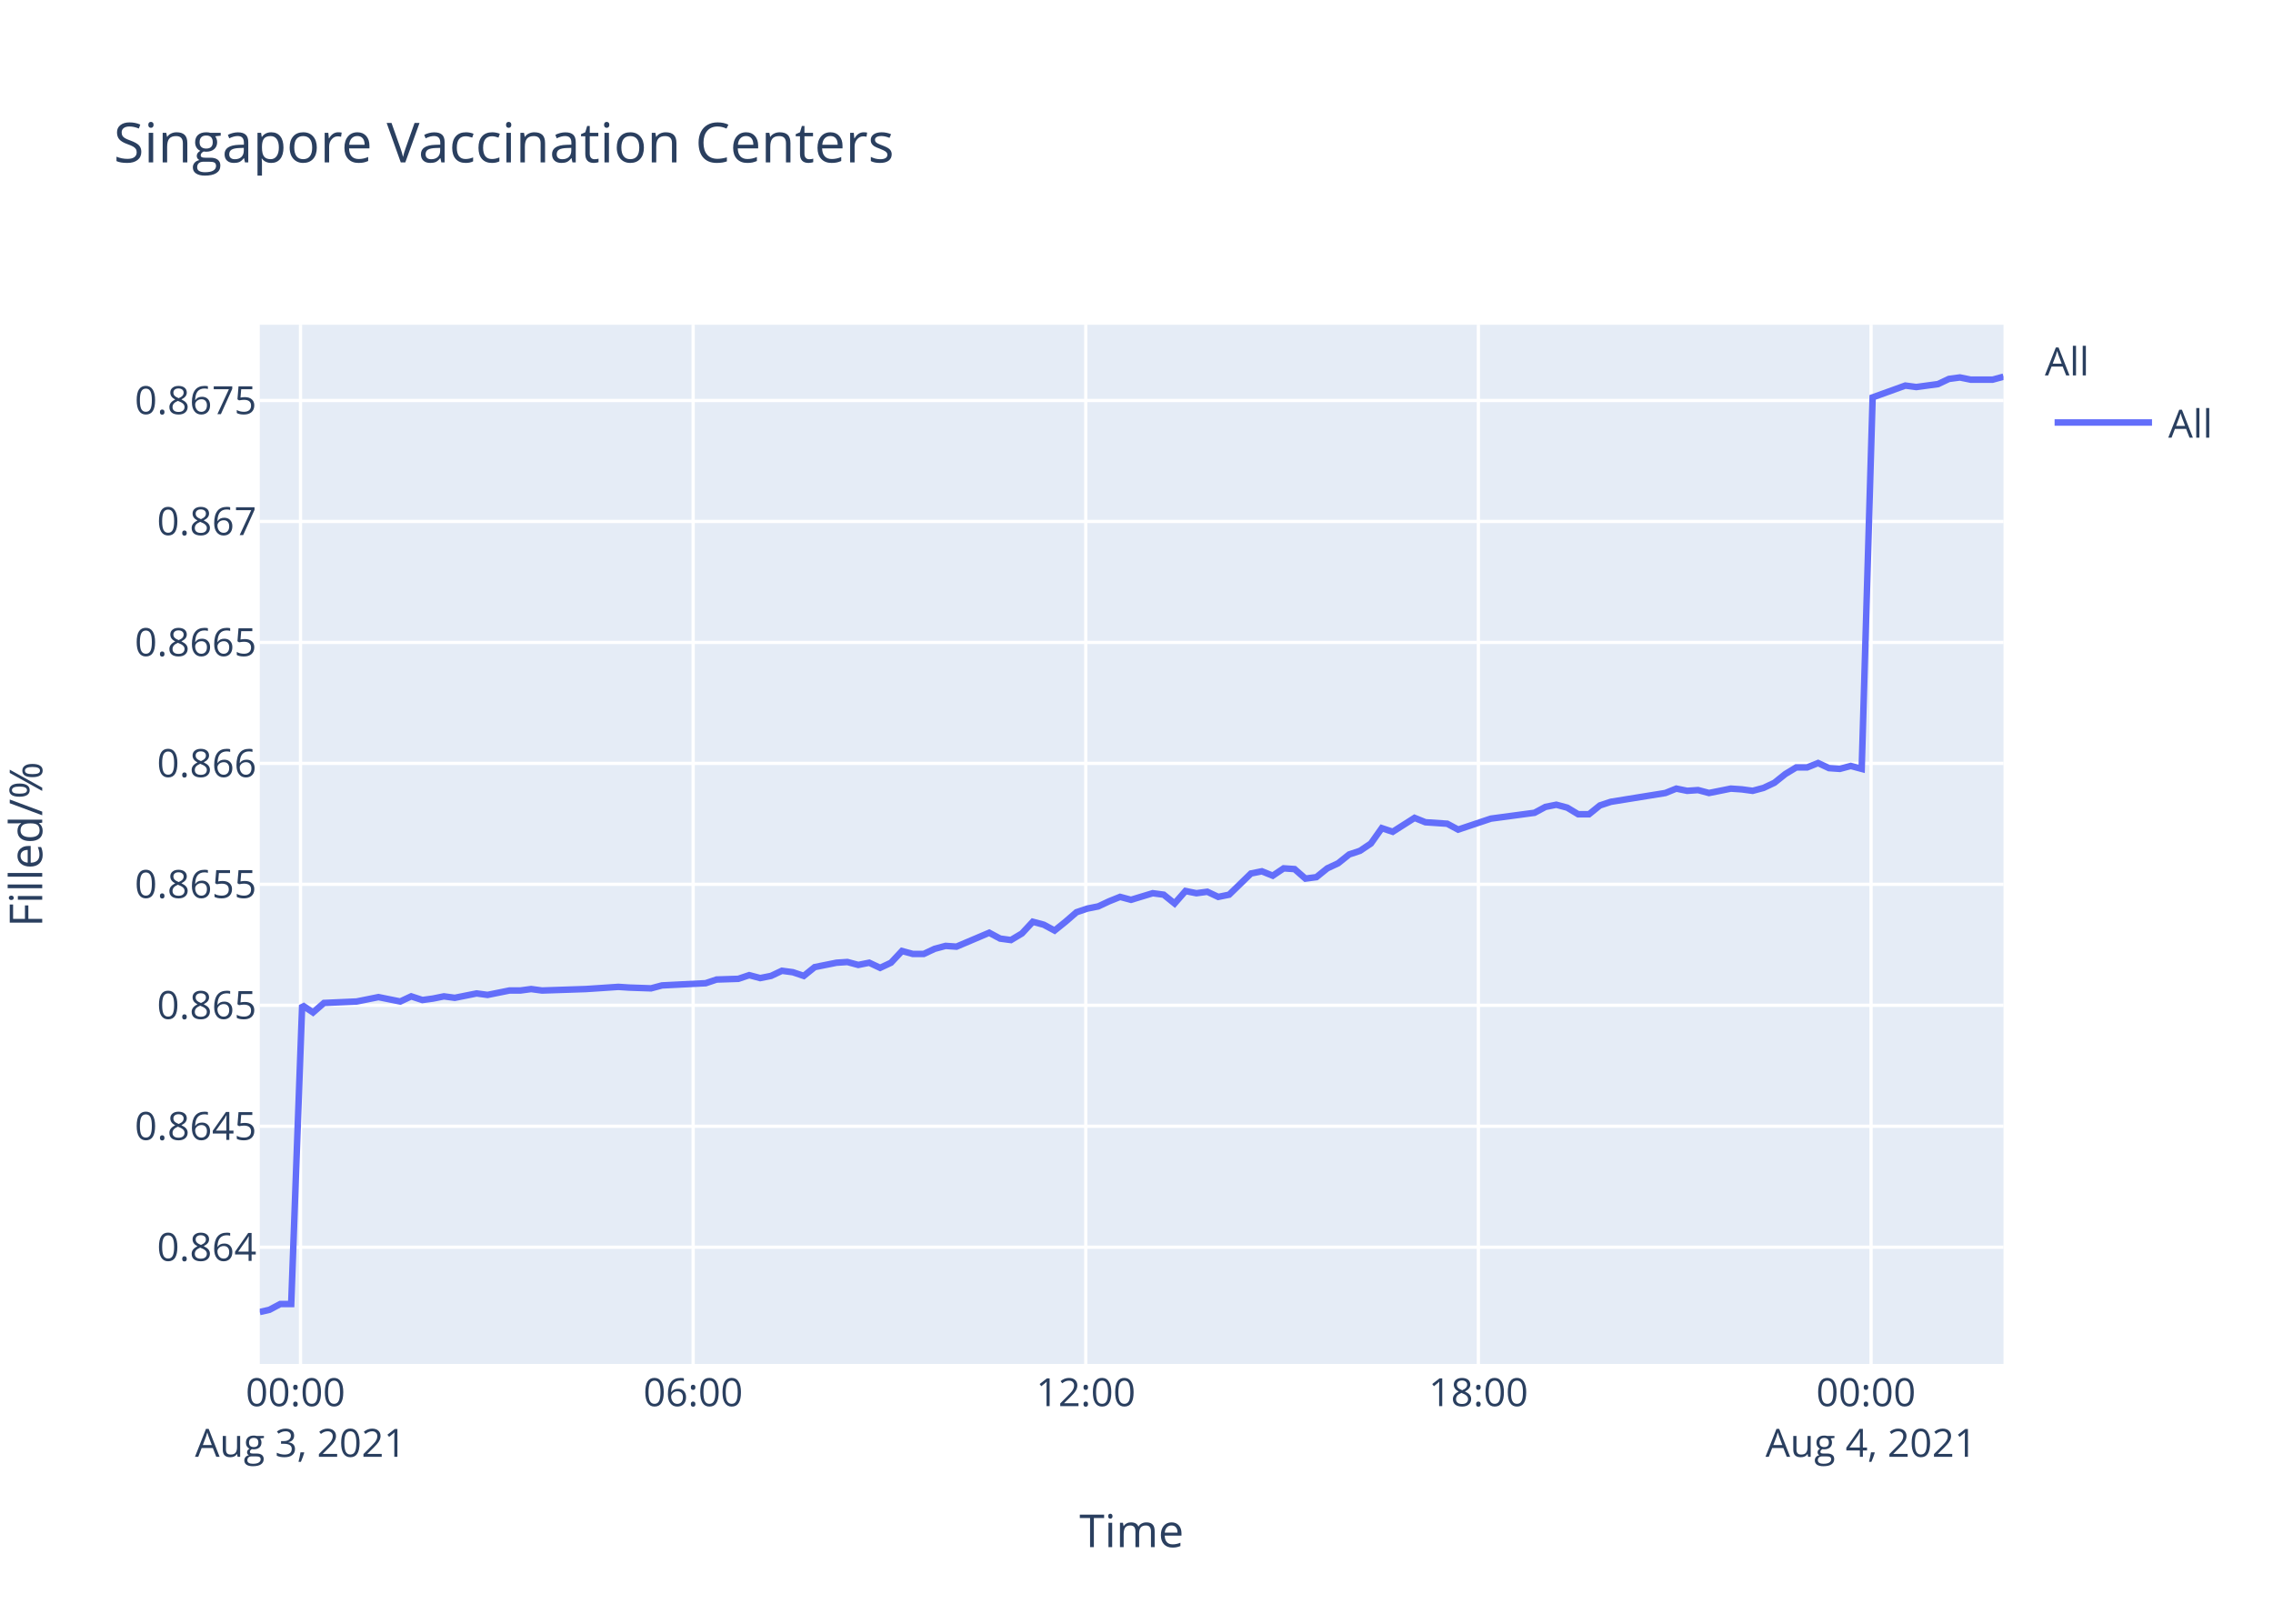
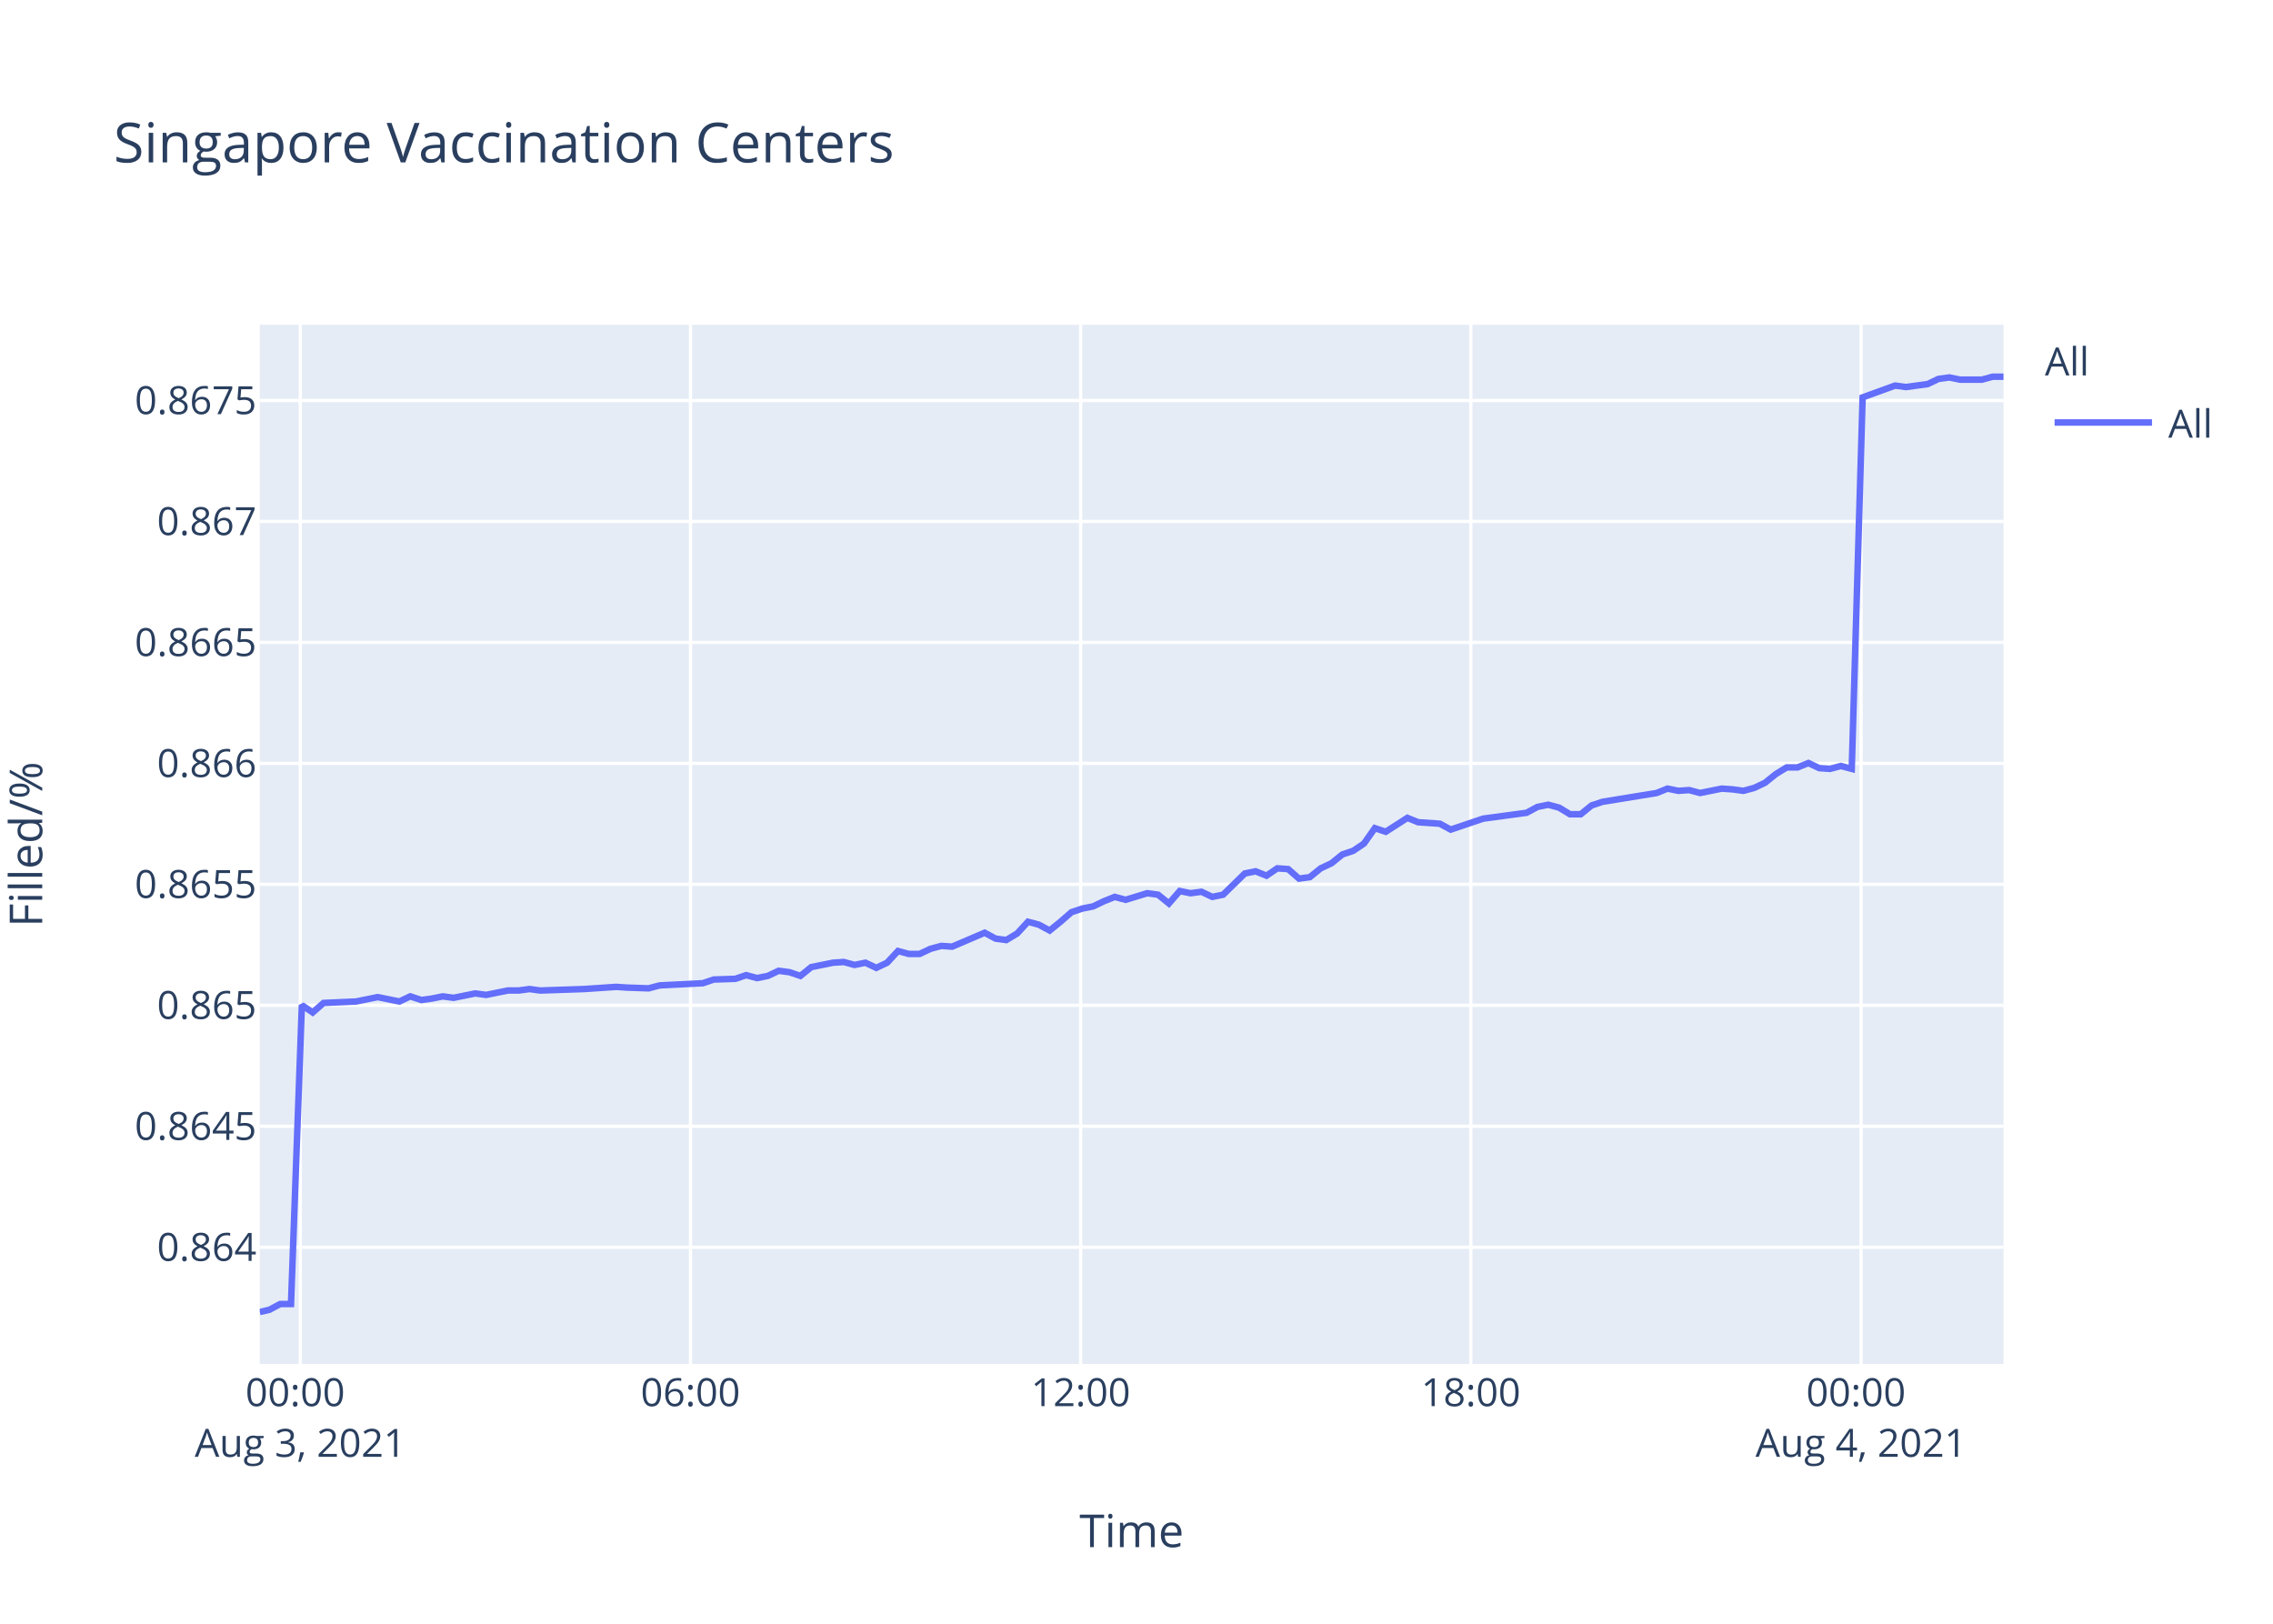
<svg xmlns="http://www.w3.org/2000/svg" class="main-svg" width="700" height="500" style="" viewBox="0 0 700 500">
  <rect x="0" y="0" width="700" height="500" style="fill: rgb(255, 255, 255); fill-opacity: 1;" />
-   <defs id="defs-f5addc">
+   <defs id="defs-b75fdb">
    <g class="clips">
-       <clipPath id="clipf5addcxyplot" class="plotclip">
+       <clipPath id="clipb75fdbxyplot" class="plotclip">
        <rect width="537" height="320" />
      </clipPath>
-       <clipPath class="axesclip" id="clipf5addcx">
+       <clipPath class="axesclip" id="clipb75fdbx">
        <rect x="80" y="0" width="537" height="500" />
      </clipPath>
-       <clipPath class="axesclip" id="clipf5addcy">
+       <clipPath class="axesclip" id="clipb75fdby">
        <rect x="0" y="100" width="700" height="320" />
      </clipPath>
-       <clipPath class="axesclip" id="clipf5addcxy">
+       <clipPath class="axesclip" id="clipb75fdbxy">
        <rect x="80" y="100" width="537" height="320" />
      </clipPath>
    </g>
    <g class="gradients" />
  </defs>
  <g class="bglayer">
    <rect class="bg" x="80" y="100" width="537" height="320" style="fill: rgb(229, 236, 246); fill-opacity: 1; stroke-width: 0;" />
  </g>
  <g class="layer-below">
    <g class="imagelayer" />
    <g class="shapelayer" />
  </g>
  <g class="cartesianlayer">
    <g class="subplot xy">
      <g class="layer-subplot">
        <g class="shapelayer" />
        <g class="imagelayer" />
      </g>
      <g class="gridlayer">
        <g class="x">
-           <path class="xgrid crisp" transform="translate(92.55,0)" d="M0,100v320" style="stroke: rgb(255, 255, 255); stroke-opacity: 1; stroke-width: 1px;" />
-           <path class="xgrid crisp" transform="translate(213.46,0)" d="M0,100v320" style="stroke: rgb(255, 255, 255); stroke-opacity: 1; stroke-width: 1px;" />
-           <path class="xgrid crisp" transform="translate(334.38,0)" d="M0,100v320" style="stroke: rgb(255, 255, 255); stroke-opacity: 1; stroke-width: 1px;" />
-           <path class="xgrid crisp" transform="translate(455.29,0)" d="M0,100v320" style="stroke: rgb(255, 255, 255); stroke-opacity: 1; stroke-width: 1px;" />
-           <path class="xgrid crisp" transform="translate(576.21,0)" d="M0,100v320" style="stroke: rgb(255, 255, 255); stroke-opacity: 1; stroke-width: 1px;" />
+           <path class="xgrid crisp" transform="translate(92.47,0)" d="M0,100v320" style="stroke: rgb(255, 255, 255); stroke-opacity: 1; stroke-width: 1px;" />
+           <path class="xgrid crisp" transform="translate(212.64,0)" d="M0,100v320" style="stroke: rgb(255, 255, 255); stroke-opacity: 1; stroke-width: 1px;" />
+           <path class="xgrid crisp" transform="translate(332.8,0)" d="M0,100v320" style="stroke: rgb(255, 255, 255); stroke-opacity: 1; stroke-width: 1px;" />
+           <path class="xgrid crisp" transform="translate(452.96,0)" d="M0,100v320" style="stroke: rgb(255, 255, 255); stroke-opacity: 1; stroke-width: 1px;" />
+           <path class="xgrid crisp" transform="translate(573.13,0)" d="M0,100v320" style="stroke: rgb(255, 255, 255); stroke-opacity: 1; stroke-width: 1px;" />
        </g>
        <g class="y">
          <path class="ygrid crisp" transform="translate(0,384.06)" d="M80,0h537" style="stroke: rgb(255, 255, 255); stroke-opacity: 1; stroke-width: 1px;" />
          <path class="ygrid crisp" transform="translate(0,346.81)" d="M80,0h537" style="stroke: rgb(255, 255, 255); stroke-opacity: 1; stroke-width: 1px;" />
          <path class="ygrid crisp" transform="translate(0,309.56)" d="M80,0h537" style="stroke: rgb(255, 255, 255); stroke-opacity: 1; stroke-width: 1px;" />
          <path class="ygrid crisp" transform="translate(0,272.31)" d="M80,0h537" style="stroke: rgb(255, 255, 255); stroke-opacity: 1; stroke-width: 1px;" />
          <path class="ygrid crisp" transform="translate(0,235.07)" d="M80,0h537" style="stroke: rgb(255, 255, 255); stroke-opacity: 1; stroke-width: 1px;" />
          <path class="ygrid crisp" transform="translate(0,197.82)" d="M80,0h537" style="stroke: rgb(255, 255, 255); stroke-opacity: 1; stroke-width: 1px;" />
          <path class="ygrid crisp" transform="translate(0,160.57)" d="M80,0h537" style="stroke: rgb(255, 255, 255); stroke-opacity: 1; stroke-width: 1px;" />
          <path class="ygrid crisp" transform="translate(0,123.32)" d="M80,0h537" style="stroke: rgb(255, 255, 255); stroke-opacity: 1; stroke-width: 1px;" />
        </g>
      </g>
      <g class="zerolinelayer" />
      <path class="xlines-below" />
      <path class="ylines-below" />
      <g class="overlines-below" />
      <g class="xaxislayer-below" />
      <g class="yaxislayer-below" />
      <g class="overaxes-below" />
-       <g class="plot" transform="translate(80,100)" clip-path="url('#clipf5addcxyplot')">
+       <g class="plot" transform="translate(80,100)" clip-path="url('#clipb75fdbxyplot')">
        <g class="scatterlayer mlayer">
-           <g class="trace scatter trace8657f2" style="stroke-miterlimit: 2; opacity: 1;">
+           <g class="trace scatter trace4534d9" style="stroke-miterlimit: 2; opacity: 1;">
            <g class="fills" />
            <g class="errorbars" />
            <g class="lines">
-               <path class="js-line" d="M0,304L2.97,303.33L6.33,301.54L9.68,301.54L13.05,209.52L16.4,211.77L19.77,208.84L29.84,208.39L33.19,207.72L36.55,207.04L39.91,207.72L43.27,208.39L46.64,206.81L50.08,207.94L53.35,207.49L56.71,206.81L60.05,207.26L66.78,205.91L70.15,206.36L76.87,205.01L80.22,205.01L83.58,204.56L86.93,205.01L100.38,204.56L103.74,204.34L110.44,203.89L113.79,204.11L120.5,204.34L123.87,203.44L137.32,202.76L140.68,201.63L147.38,201.41L150.73,200.28L154.11,201.18L157.46,200.51L160.81,198.93L164.18,199.38L167.54,200.51L170.9,197.8L177.62,196.45L180.96,196.23L184.32,197.13L187.69,196.45L191.05,198.03L194.4,196.45L197.77,192.85L201.12,193.75L204.47,193.75L207.84,192.17L211.21,191.27L214.56,191.5L224.64,187.22L228,189.02L231.33,189.47L234.72,187.44L238.06,183.84L241.42,184.74L244.78,186.54L248.13,183.84L251.51,180.91L254.86,179.78L258.22,179.11L261.58,177.53L264.95,176.18L268.3,177.08L275,175.05L278.37,175.5L281.73,178.21L285.08,174.38L288.45,175.05L291.81,174.6L295.17,176.18L298.53,175.5L305.25,168.97L308.61,168.3L311.96,169.65L315.32,167.39L318.68,167.62L322.03,170.55L325.4,170.1L328.76,167.39L332.11,165.82L335.49,163.11L338.84,161.99L342.19,159.74L345.54,155.01L348.91,156.13L355.63,151.85L358.98,153.2L365.7,153.65L369.05,155.46L379.14,152.08L382.51,151.63L392.58,150.28L395.94,148.47L399.29,147.8L402.65,148.7L406.02,150.73L409.36,150.73L412.71,148.02L416.09,146.9L432.88,144.19L436.24,142.84L439.59,143.52L442.94,143.29L446.31,144.19L449.66,143.52L453.03,142.84L456.4,143.07L459.76,143.52L463.11,142.62L466.45,141.04L469.83,138.34L473.18,136.31L476.54,136.31L479.91,134.96L483.26,136.53L486.61,136.76L489.97,135.86L493.33,136.76L496.7,22.36L506.77,18.73L510.14,19.18L516.85,18.27L520.21,16.68L523.57,16.23L526.92,16.91L533.65,16.91L537,16" style="vector-effect: non-scaling-stroke; fill: none; stroke: rgb(99, 110, 250); stroke-opacity: 1; stroke-width: 2px; opacity: 1;" />
+               <path class="js-line" d="M0,304L2.95,303.33L6.29,301.54L9.62,301.54L12.96,209.52L16.3,211.77L19.64,208.84L29.65,208.39L32.98,207.72L36.32,207.04L39.66,207.72L43.01,208.39L46.35,206.81L49.77,207.94L53.02,207.49L56.36,206.81L59.68,207.26L66.36,205.91L69.71,206.36L76.39,205.01L79.73,205.01L83.06,204.56L86.39,205.01L99.75,204.56L103.09,204.34L109.75,203.89L113.09,204.11L119.76,204.34L123.11,203.44L136.47,202.76L139.8,201.63L146.46,201.41L149.8,200.28L153.15,201.18L156.48,200.51L159.81,198.93L163.16,199.38L166.5,200.51L169.84,197.8L176.52,196.45L179.84,196.23L183.18,197.13L186.52,196.45L189.87,198.03L193.19,196.45L196.55,192.85L199.87,193.75L203.21,193.75L206.55,192.17L209.9,191.27L213.23,191.5L223.24,187.22L226.58,189.02L229.9,189.47L233.26,187.44L236.58,183.84L239.93,184.74L243.26,186.54L246.59,183.84L249.95,180.91L253.28,179.78L256.62,179.11L259.95,177.53L263.3,176.18L266.64,177.08L273.3,175.05L276.65,175.5L279.98,178.21L283.31,174.38L286.66,175.05L290,174.6L293.34,176.18L296.68,175.5L303.36,168.97L306.69,168.3L310.03,169.65L313.36,167.39L316.7,167.62L320.04,170.55L323.38,170.1L326.72,167.39L330.05,165.82L333.41,163.11L336.74,161.99L340.07,159.74L343.4,155.01L346.75,156.13L353.43,151.85L356.76,153.2L363.43,153.65L366.76,155.46L376.78,152.08L380.14,151.63L390.14,150.28L393.49,148.47L396.81,147.8L400.16,148.7L403.5,150.73L406.82,150.73L410.15,148.02L413.51,146.9L430.19,144.19L433.53,142.84L436.87,143.52L440.19,143.29L443.54,144.19L446.87,143.52L450.22,142.84L453.56,143.07L456.91,143.52L460.23,142.62L463.56,141.04L466.92,138.34L470.24,136.31L473.59,136.31L476.93,134.96L480.26,136.53L483.59,136.76L486.93,135.86L490.27,136.76L493.62,22.36L503.63,18.73L506.97,19.18L513.65,18.27L516.98,16.68L520.32,16.23L523.66,16.91L530.34,16.91L533.67,16L537,16" style="vector-effect: non-scaling-stroke; fill: none; stroke: rgb(99, 110, 250); stroke-opacity: 1; stroke-width: 2px; opacity: 1;" />
            </g>
            <g class="points" />
            <g class="text" />
          </g>
        </g>
      </g>
      <g class="overplot" />
      <path class="xlines-above crisp" d="M0,0" style="fill: none;" />
      <path class="ylines-above crisp" d="M0,0" style="fill: none;" />
      <g class="overlines-above" />
      <g class="xaxislayer-above">
        <g class="xtick">
-           <text text-anchor="middle" x="0" y="433" transform="translate(92.55,0)" style="font-family: 'Open Sans', verdana, arial, sans-serif; font-size: 12px; fill: rgb(42, 63, 95); fill-opacity: 1; white-space: pre;">
+           <text text-anchor="middle" x="0" y="433" transform="translate(92.47,0)" style="font-family: 'Open Sans', verdana, arial, sans-serif; font-size: 12px; fill: rgb(42, 63, 95); fill-opacity: 1; white-space: pre;">
            <tspan class="line" dy="0em" x="0" y="433">00:00</tspan>
            <tspan class="line" dy="1.3em" x="0" y="433">Aug 3, 2021</tspan>
          </text>
        </g>
        <g class="xtick">
-           <text text-anchor="middle" x="0" y="433" transform="translate(213.46,0)" style="font-family: 'Open Sans', verdana, arial, sans-serif; font-size: 12px; fill: rgb(42, 63, 95); fill-opacity: 1; white-space: pre;">06:00</text>
+           <text text-anchor="middle" x="0" y="433" transform="translate(212.64,0)" style="font-family: 'Open Sans', verdana, arial, sans-serif; font-size: 12px; fill: rgb(42, 63, 95); fill-opacity: 1; white-space: pre;">06:00</text>
        </g>
        <g class="xtick">
-           <text text-anchor="middle" x="0" y="433" transform="translate(334.38,0)" style="font-family: 'Open Sans', verdana, arial, sans-serif; font-size: 12px; fill: rgb(42, 63, 95); fill-opacity: 1; white-space: pre;">12:00</text>
+           <text text-anchor="middle" x="0" y="433" transform="translate(332.8,0)" style="font-family: 'Open Sans', verdana, arial, sans-serif; font-size: 12px; fill: rgb(42, 63, 95); fill-opacity: 1; white-space: pre;">12:00</text>
        </g>
        <g class="xtick">
-           <text text-anchor="middle" x="0" y="433" transform="translate(455.29,0)" style="font-family: 'Open Sans', verdana, arial, sans-serif; font-size: 12px; fill: rgb(42, 63, 95); fill-opacity: 1; white-space: pre;">18:00</text>
+           <text text-anchor="middle" x="0" y="433" transform="translate(452.96,0)" style="font-family: 'Open Sans', verdana, arial, sans-serif; font-size: 12px; fill: rgb(42, 63, 95); fill-opacity: 1; white-space: pre;">18:00</text>
        </g>
        <g class="xtick">
-           <text text-anchor="middle" x="0" y="433" transform="translate(576.21,0)" style="font-family: 'Open Sans', verdana, arial, sans-serif; font-size: 12px; fill: rgb(42, 63, 95); fill-opacity: 1; white-space: pre;">
+           <text text-anchor="middle" x="0" y="433" transform="translate(573.13,0)" style="font-family: 'Open Sans', verdana, arial, sans-serif; font-size: 12px; fill: rgb(42, 63, 95); fill-opacity: 1; white-space: pre;">
            <tspan class="line" dy="0em" x="0" y="433">00:00</tspan>
            <tspan class="line" dy="1.3em" x="0" y="433">Aug 4, 2021</tspan>
          </text>
        </g>
      </g>
      <g class="yaxislayer-above">
        <g class="ytick">
          <text text-anchor="end" x="79" y="4.2" transform="translate(0,384.06)" style="font-family: 'Open Sans', verdana, arial, sans-serif; font-size: 12px; fill: rgb(42, 63, 95); fill-opacity: 1; white-space: pre;">0.864</text>
        </g>
        <g class="ytick">
          <text text-anchor="end" x="79" y="4.2" transform="translate(0,346.81)" style="font-family: 'Open Sans', verdana, arial, sans-serif; font-size: 12px; fill: rgb(42, 63, 95); fill-opacity: 1; white-space: pre;">0.8645</text>
        </g>
        <g class="ytick">
          <text text-anchor="end" x="79" y="4.2" transform="translate(0,309.56)" style="font-family: 'Open Sans', verdana, arial, sans-serif; font-size: 12px; fill: rgb(42, 63, 95); fill-opacity: 1; white-space: pre;">0.865</text>
        </g>
        <g class="ytick">
          <text text-anchor="end" x="79" y="4.2" transform="translate(0,272.31)" style="font-family: 'Open Sans', verdana, arial, sans-serif; font-size: 12px; fill: rgb(42, 63, 95); fill-opacity: 1; white-space: pre;">0.8655</text>
        </g>
        <g class="ytick">
          <text text-anchor="end" x="79" y="4.2" transform="translate(0,235.07)" style="font-family: 'Open Sans', verdana, arial, sans-serif; font-size: 12px; fill: rgb(42, 63, 95); fill-opacity: 1; white-space: pre;">0.866</text>
        </g>
        <g class="ytick">
          <text text-anchor="end" x="79" y="4.2" transform="translate(0,197.82)" style="font-family: 'Open Sans', verdana, arial, sans-serif; font-size: 12px; fill: rgb(42, 63, 95); fill-opacity: 1; white-space: pre;">0.8665</text>
        </g>
        <g class="ytick">
          <text text-anchor="end" x="79" y="4.2" transform="translate(0,160.57)" style="font-family: 'Open Sans', verdana, arial, sans-serif; font-size: 12px; fill: rgb(42, 63, 95); fill-opacity: 1; white-space: pre;">0.867</text>
        </g>
        <g class="ytick">
          <text text-anchor="end" x="79" y="4.2" transform="translate(0,123.32)" style="font-family: 'Open Sans', verdana, arial, sans-serif; font-size: 12px; fill: rgb(42, 63, 95); fill-opacity: 1; white-space: pre;">0.8675</text>
        </g>
      </g>
      <g class="overaxes-above" />
    </g>
  </g>
  <g class="polarlayer" />
  <g class="ternarylayer" />
  <g class="geolayer" />
  <g class="funnelarealayer" />
  <g class="pielayer" />
  <g class="treemaplayer" />
  <g class="sunburstlayer" />
  <g class="glimages" />
-   <defs id="topdefs-f5addc">
+   <defs id="topdefs-b75fdb">
    <g class="clips" />
-     <clipPath id="legendf5addc">
+     <clipPath id="legendb75fdb">
      <rect width="60" height="45" x="0" y="0" />
    </clipPath>
  </defs>
  <g class="layer-above">
    <g class="imagelayer" />
    <g class="shapelayer" />
  </g>
  <g class="infolayer">
    <g class="legend" pointer-events="all" transform="translate(627.74,100)">
      <rect class="bg" shape-rendering="crispEdges" width="60" height="45" x="0" y="0" style="stroke: rgb(68, 68, 68); stroke-opacity: 1; fill: rgb(255, 255, 255); fill-opacity: 1; stroke-width: 0px;" />
-       <g class="scrollbox" transform="" clip-path="url('#legendf5addc')">
+       <g class="scrollbox" transform="" clip-path="url('#legendb75fdb')">
        <text class="legendtitletext" text-anchor="start" x="2" y="15.6" style="font-family: 'Open Sans', verdana, arial, sans-serif; font-size: 12px; fill: rgb(42, 63, 95); fill-opacity: 1; white-space: pre;">All</text>
        <g class="groups" transform="">
          <g class="traces" transform="translate(0,30.1)" style="opacity: 1;">
            <text class="legendtext" text-anchor="start" x="40" y="4.68" style="font-family: 'Open Sans', verdana, arial, sans-serif; font-size: 12px; fill: rgb(42, 63, 95); fill-opacity: 1; white-space: pre;">All</text>
            <g class="layers" style="opacity: 1;">
              <g class="legendfill" />
              <g class="legendlines">
                <path class="js-line" d="M5,0h30" style="fill: none; stroke: rgb(99, 110, 250); stroke-opacity: 1; stroke-width: 2px;" />
              </g>
              <g class="legendsymbols">
                <g class="legendpoints" />
              </g>
            </g>
            <rect class="legendtoggle" x="0" y="-9.5" width="54.891" height="19" style="fill: rgb(0, 0, 0); fill-opacity: 0;" />
          </g>
        </g>
      </g>
      <rect class="scrollbar" rx="20" ry="3" width="0" height="0" x="0" y="0" style="fill: rgb(128, 139, 164); fill-opacity: 1;" />
    </g>
    <g class="g-gtitle">
      <text class="gtitle" x="35" y="50" text-anchor="start" dy="0em" style="font-family: 'Open Sans', verdana, arial, sans-serif; font-size: 17px; fill: rgb(42, 63, 95); opacity: 1; font-weight: normal; white-space: pre;">Singapore Vaccination Centers</text>
    </g>
    <g class="g-xtitle">
      <text class="xtitle" x="348.5" y="476.409" text-anchor="middle" style="font-family: 'Open Sans', verdana, arial, sans-serif; font-size: 14px; fill: rgb(42, 63, 95); opacity: 1; font-weight: normal; white-space: pre;">Time</text>
    </g>
    <g class="g-ytitle" transform="translate(0.7998047,0)">
      <text class="ytitle" transform="rotate(-90,12.2,260)" x="12.2" y="260" text-anchor="middle" style="font-family: 'Open Sans', verdana, arial, sans-serif; font-size: 14px; fill: rgb(42, 63, 95); opacity: 1; font-weight: normal; white-space: pre;">Filled/%</text>
    </g>
  </g>
</svg>
